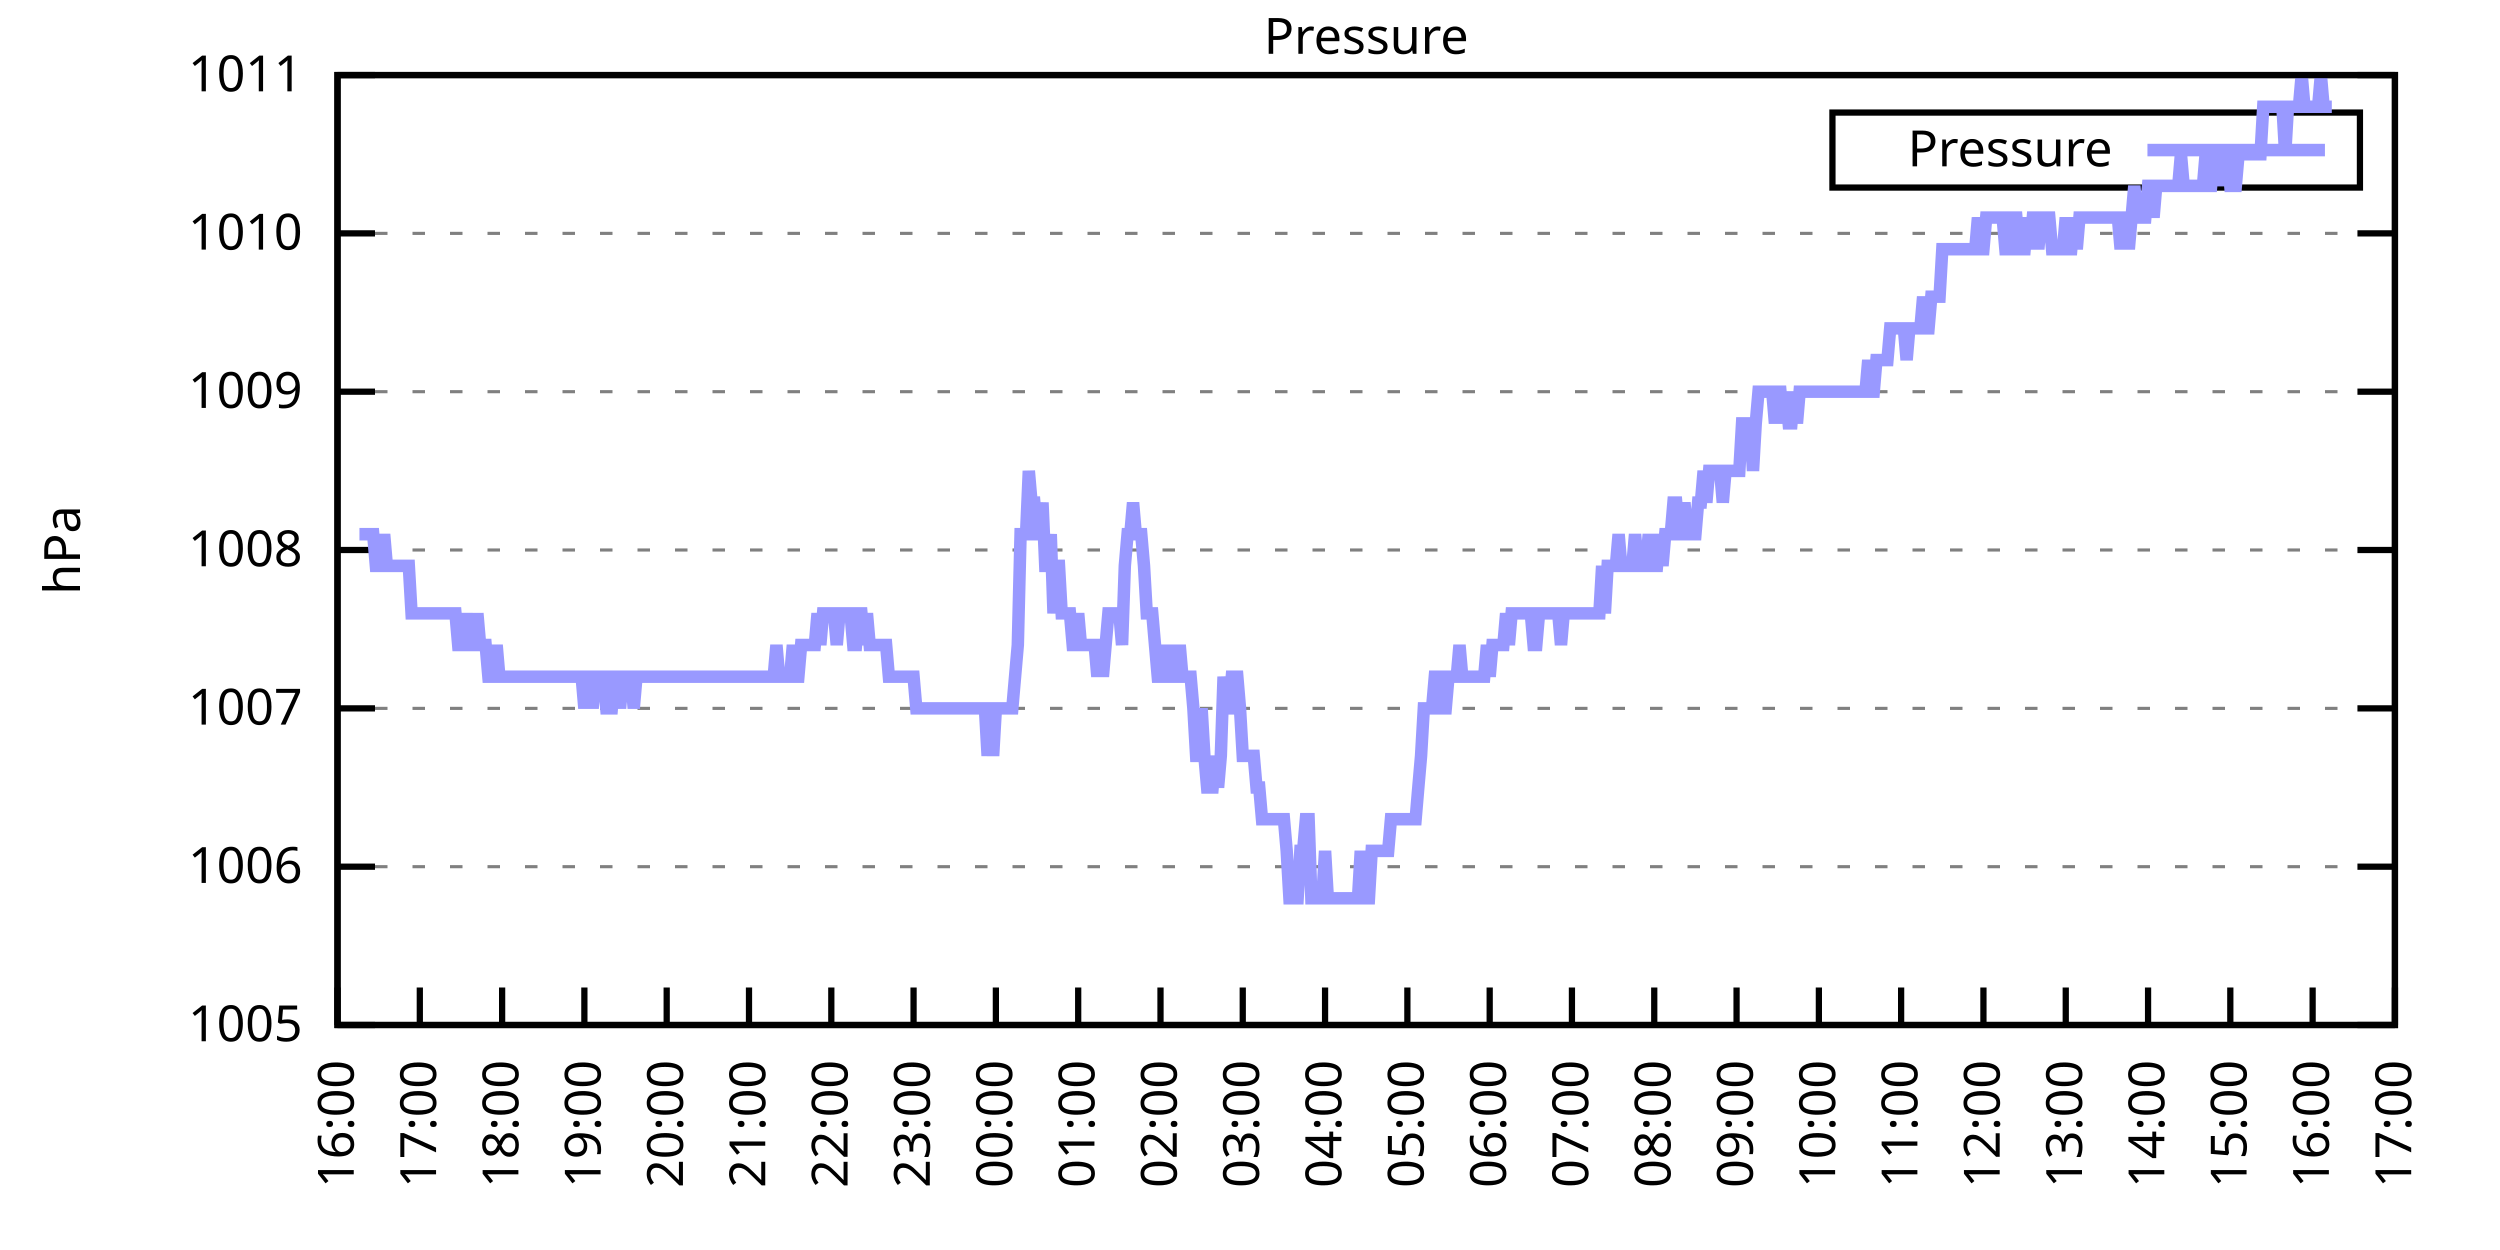
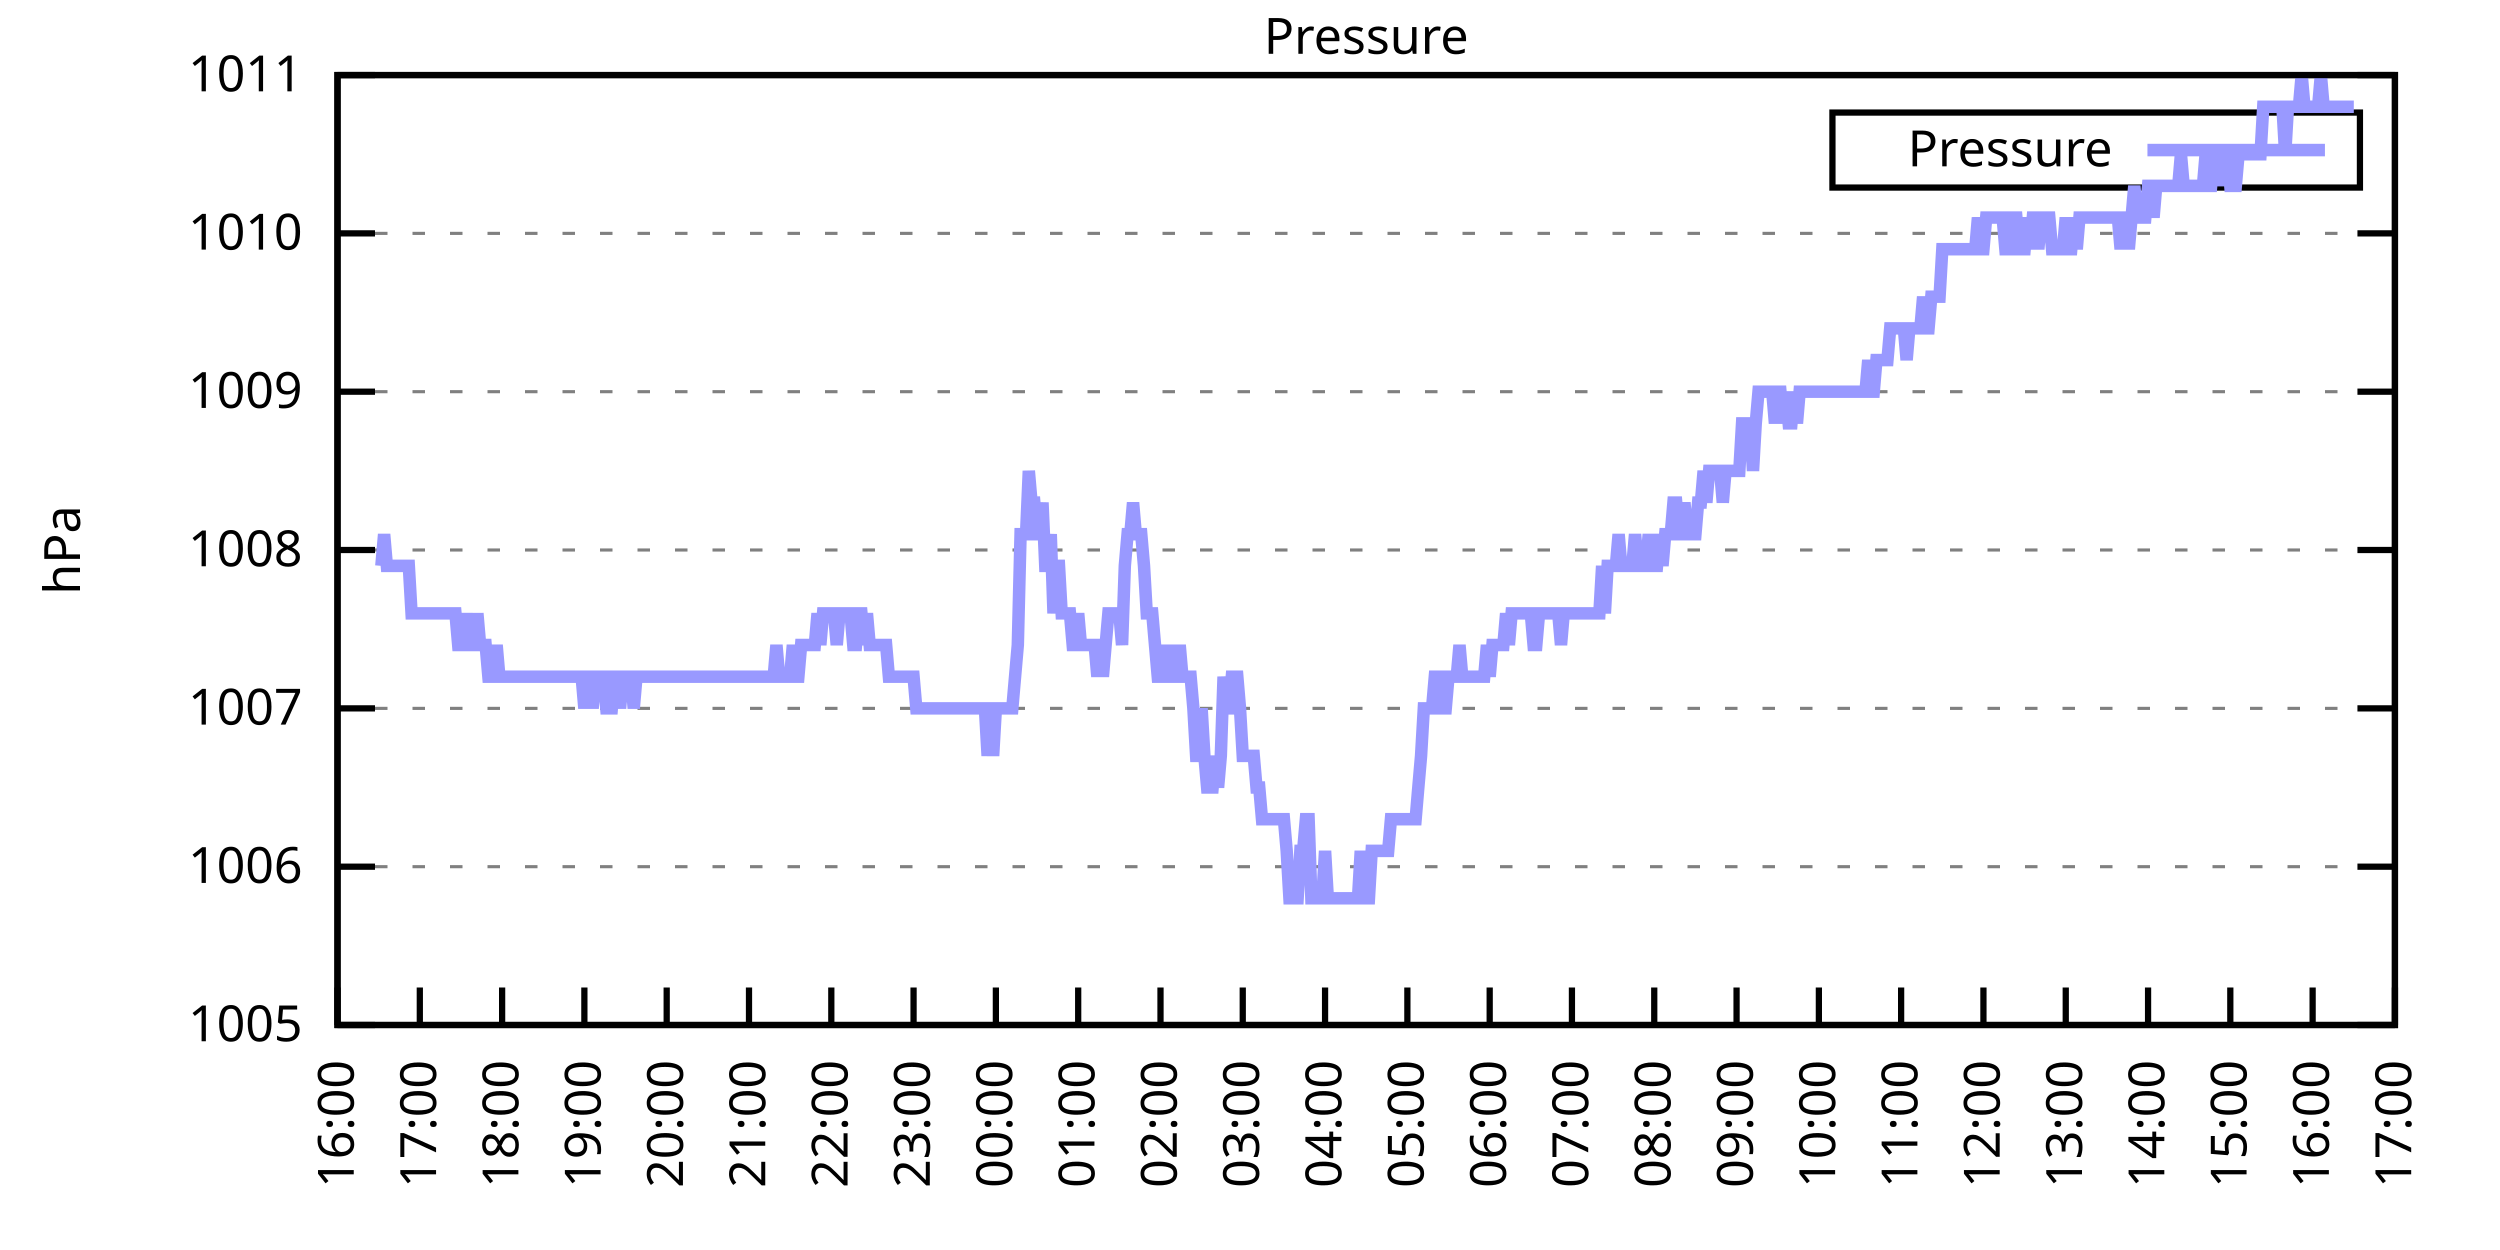
<svg xmlns="http://www.w3.org/2000/svg" xmlns:xlink="http://www.w3.org/1999/xlink" width="400" height="200" viewBox="0 0 400 200">
  <g id="gnuplot_canvas">
    <rect x="0" y="0" width="400" height="200" fill="none" />
    <defs>
      <circle id="gpDot" r="0.5" stroke-width="0.5" stroke="currentColor" />
      <path id="gpPt0" stroke-width="0.333" stroke="currentColor" d="M-1,0 h2 M0,-1 v2" />
      <path id="gpPt1" stroke-width="0.333" stroke="currentColor" d="M-1,-1 L1,1 M1,-1 L-1,1" />
      <path id="gpPt2" stroke-width="0.333" stroke="currentColor" d="M-1,0 L1,0 M0,-1 L0,1 M-1,-1 L1,1 M-1,1 L1,-1" />
      <rect id="gpPt3" stroke-width="0.333" stroke="currentColor" x="-1" y="-1" width="2" height="2" />
      <rect id="gpPt4" stroke-width="0.333" stroke="currentColor" fill="currentColor" x="-1" y="-1" width="2" height="2" />
      <circle id="gpPt5" stroke-width="0.333" stroke="currentColor" cx="0" cy="0" r="1" />
      <use xlink:href="#gpPt5" id="gpPt6" fill="currentColor" stroke="none" />
      <path id="gpPt7" stroke-width="0.333" stroke="currentColor" d="M0,-1.33 L-1.33,0.67 L1.33,0.67 z" />
      <use xlink:href="#gpPt7" id="gpPt8" fill="currentColor" stroke="none" />
      <use xlink:href="#gpPt7" id="gpPt9" stroke="currentColor" transform="rotate(180)" />
      <use xlink:href="#gpPt9" id="gpPt10" fill="currentColor" stroke="none" />
      <use xlink:href="#gpPt3" id="gpPt11" stroke="currentColor" transform="rotate(45)" />
      <use xlink:href="#gpPt11" id="gpPt12" fill="currentColor" stroke="none" />
      <path id="gpPt13" stroke-width="0.333" stroke="currentColor" d="M0,1.330 L1.265,0.411 L0.782,-1.067 L-0.782,-1.076 L-1.265,0.411 z" />
      <use xlink:href="#gpPt13" id="gpPt14" fill="currentColor" stroke="none" />
      <filter id="textbox" filterUnits="objectBoundingBox" x="0" y="0" height="1" width="1">
        <feFlood flood-color="white" flood-opacity="1" result="bgnd" />
        <feComposite in="SourceGraphic" in2="bgnd" operator="atop" />
      </filter>
      <filter id="greybox" filterUnits="objectBoundingBox" x="0" y="0" height="1" width="1">
        <feFlood flood-color="lightgrey" flood-opacity="1" result="grey" />
        <feComposite in="SourceGraphic" in2="grey" operator="atop" />
      </filter>
    </defs>
    <g fill="none" color="white" stroke="currentColor" stroke-width="1.00" stroke-linecap="butt" stroke-linejoin="miter">
</g>
    <g fill="none" color="black" stroke="currentColor" stroke-width="1.00" stroke-linecap="butt" stroke-linejoin="miter">
      <g stroke="none" shape-rendering="crispEdges">
        <polygon fill="rgb(255, 255, 255)" points="54.00,164.00 383.18,164.00 383.18,12.02 54.00,12.02 " />
      </g>
    </g>
    <g fill="none" color="black" stroke="currentColor" stroke-width="1.00" stroke-linecap="butt" stroke-linejoin="miter">
</g>
    <g fill="none" color="black" stroke="black" stroke-width="0.50" stroke-linecap="butt" stroke-linejoin="miter">
</g>
    <g fill="none" color="gray" stroke="currentColor" stroke-width="0.50" stroke-linecap="butt" stroke-linejoin="miter">
      <path stroke="gray" stroke-dasharray="2,4" class="gridline" d="M54.00,164.00 L383.19,164.00  " />
    </g>
    <g fill="none" color="gray" stroke="gray" stroke-width="1.00" stroke-linecap="butt" stroke-linejoin="miter">
</g>
    <g fill="none" color="black" stroke="currentColor" stroke-width="1.00" stroke-linecap="butt" stroke-linejoin="miter">
      <path stroke="black" d="M54.00,164.00 L60.00,164.00 M383.19,164.00 L377.19,164.00  " />
      <g transform="translate(48.40,166.60)" stroke="none" fill="black" font-family="Sans" font-size="8.00" text-anchor="end">
        <text>
          <tspan font-family="Sans"> 1005</tspan>
        </text>
      </g>
    </g>
    <g fill="none" color="black" stroke="currentColor" stroke-width="1.00" stroke-linecap="butt" stroke-linejoin="miter">
</g>
    <g fill="none" color="black" stroke="black" stroke-width="0.50" stroke-linecap="butt" stroke-linejoin="miter">
</g>
    <g fill="none" color="gray" stroke="currentColor" stroke-width="0.50" stroke-linecap="butt" stroke-linejoin="miter">
      <path stroke="gray" stroke-dasharray="2,4" class="gridline" d="M54.00,138.67 L383.19,138.67  " />
    </g>
    <g fill="none" color="gray" stroke="gray" stroke-width="1.00" stroke-linecap="butt" stroke-linejoin="miter">
</g>
    <g fill="none" color="black" stroke="currentColor" stroke-width="1.00" stroke-linecap="butt" stroke-linejoin="miter">
      <path stroke="black" d="M54.00,138.67 L60.00,138.67 M383.19,138.67 L377.19,138.67  " />
      <g transform="translate(48.40,141.27)" stroke="none" fill="black" font-family="Sans" font-size="8.00" text-anchor="end">
        <text>
          <tspan font-family="Sans"> 1006</tspan>
        </text>
      </g>
    </g>
    <g fill="none" color="black" stroke="currentColor" stroke-width="1.00" stroke-linecap="butt" stroke-linejoin="miter">
</g>
    <g fill="none" color="black" stroke="black" stroke-width="0.50" stroke-linecap="butt" stroke-linejoin="miter">
</g>
    <g fill="none" color="gray" stroke="currentColor" stroke-width="0.50" stroke-linecap="butt" stroke-linejoin="miter">
      <path stroke="gray" stroke-dasharray="2,4" class="gridline" d="M54.00,113.34 L383.19,113.34  " />
    </g>
    <g fill="none" color="gray" stroke="gray" stroke-width="1.00" stroke-linecap="butt" stroke-linejoin="miter">
</g>
    <g fill="none" color="black" stroke="currentColor" stroke-width="1.00" stroke-linecap="butt" stroke-linejoin="miter">
      <path stroke="black" d="M54.00,113.34 L60.00,113.34 M383.19,113.34 L377.19,113.34  " />
      <g transform="translate(48.40,115.94)" stroke="none" fill="black" font-family="Sans" font-size="8.00" text-anchor="end">
        <text>
          <tspan font-family="Sans"> 1007</tspan>
        </text>
      </g>
    </g>
    <g fill="none" color="black" stroke="currentColor" stroke-width="1.00" stroke-linecap="butt" stroke-linejoin="miter">
</g>
    <g fill="none" color="black" stroke="black" stroke-width="0.50" stroke-linecap="butt" stroke-linejoin="miter">
</g>
    <g fill="none" color="gray" stroke="currentColor" stroke-width="0.50" stroke-linecap="butt" stroke-linejoin="miter">
      <path stroke="gray" stroke-dasharray="2,4" class="gridline" d="M54.00,88.00 L383.19,88.00  " />
    </g>
    <g fill="none" color="gray" stroke="gray" stroke-width="1.00" stroke-linecap="butt" stroke-linejoin="miter">
</g>
    <g fill="none" color="black" stroke="currentColor" stroke-width="1.00" stroke-linecap="butt" stroke-linejoin="miter">
      <path stroke="black" d="M54.00,88.00 L60.00,88.00 M383.19,88.00 L377.19,88.00  " />
      <g transform="translate(48.40,90.60)" stroke="none" fill="black" font-family="Sans" font-size="8.00" text-anchor="end">
        <text>
          <tspan font-family="Sans"> 1008</tspan>
        </text>
      </g>
    </g>
    <g fill="none" color="black" stroke="currentColor" stroke-width="1.00" stroke-linecap="butt" stroke-linejoin="miter">
</g>
    <g fill="none" color="black" stroke="black" stroke-width="0.50" stroke-linecap="butt" stroke-linejoin="miter">
</g>
    <g fill="none" color="gray" stroke="currentColor" stroke-width="0.50" stroke-linecap="butt" stroke-linejoin="miter">
      <path stroke="gray" stroke-dasharray="2,4" class="gridline" d="M54.00,62.67 L383.19,62.67  " />
    </g>
    <g fill="none" color="gray" stroke="gray" stroke-width="1.00" stroke-linecap="butt" stroke-linejoin="miter">
</g>
    <g fill="none" color="black" stroke="currentColor" stroke-width="1.00" stroke-linecap="butt" stroke-linejoin="miter">
      <path stroke="black" d="M54.00,62.67 L60.00,62.67 M383.19,62.67 L377.19,62.67  " />
      <g transform="translate(48.40,65.27)" stroke="none" fill="black" font-family="Sans" font-size="8.00" text-anchor="end">
        <text>
          <tspan font-family="Sans"> 1009</tspan>
        </text>
      </g>
    </g>
    <g fill="none" color="black" stroke="currentColor" stroke-width="1.00" stroke-linecap="butt" stroke-linejoin="miter">
</g>
    <g fill="none" color="black" stroke="black" stroke-width="0.50" stroke-linecap="butt" stroke-linejoin="miter">
</g>
    <g fill="none" color="gray" stroke="currentColor" stroke-width="0.50" stroke-linecap="butt" stroke-linejoin="miter">
      <path stroke="gray" stroke-dasharray="2,4" class="gridline" d="M54.00,37.34 L383.19,37.34  " />
    </g>
    <g fill="none" color="gray" stroke="gray" stroke-width="1.00" stroke-linecap="butt" stroke-linejoin="miter">
</g>
    <g fill="none" color="black" stroke="currentColor" stroke-width="1.00" stroke-linecap="butt" stroke-linejoin="miter">
      <path stroke="black" d="M54.00,37.34 L60.00,37.34 M383.19,37.34 L377.19,37.34  " />
      <g transform="translate(48.40,39.94)" stroke="none" fill="black" font-family="Sans" font-size="8.00" text-anchor="end">
        <text>
          <tspan font-family="Sans"> 1010</tspan>
        </text>
      </g>
    </g>
    <g fill="none" color="black" stroke="currentColor" stroke-width="1.00" stroke-linecap="butt" stroke-linejoin="miter">
</g>
    <g fill="none" color="black" stroke="black" stroke-width="0.50" stroke-linecap="butt" stroke-linejoin="miter">
</g>
    <g fill="none" color="gray" stroke="currentColor" stroke-width="0.50" stroke-linecap="butt" stroke-linejoin="miter">
      <path stroke="gray" stroke-dasharray="2,4" class="gridline" d="M54.00,12.01 L383.19,12.01  " />
    </g>
    <g fill="none" color="gray" stroke="gray" stroke-width="1.00" stroke-linecap="butt" stroke-linejoin="miter">
</g>
    <g fill="none" color="black" stroke="currentColor" stroke-width="1.00" stroke-linecap="butt" stroke-linejoin="miter">
      <path stroke="black" d="M54.00,12.01 L60.00,12.01 M383.19,12.01 L377.19,12.01  " />
      <g transform="translate(48.40,14.61)" stroke="none" fill="black" font-family="Sans" font-size="8.00" text-anchor="end">
        <text>
          <tspan font-family="Sans"> 1011</tspan>
        </text>
      </g>
    </g>
    <g fill="none" color="black" stroke="currentColor" stroke-width="1.00" stroke-linecap="butt" stroke-linejoin="miter">
      <path stroke="black" d="M54.00,164.00 L54.00,158.00  " />
      <g transform="translate(56.60,169.60) rotate(270.00)" stroke="none" fill="black" font-family="Sans" font-size="8.00" text-anchor="end">
        <text>
          <tspan font-family="Sans">16:00</tspan>
        </text>
      </g>
    </g>
    <g fill="none" color="black" stroke="currentColor" stroke-width="1.00" stroke-linecap="butt" stroke-linejoin="miter">
      <path stroke="black" d="M67.17,164.00 L67.17,158.00  " />
      <g transform="translate(69.77,169.60) rotate(270.00)" stroke="none" fill="black" font-family="Sans" font-size="8.00" text-anchor="end">
        <text>
          <tspan font-family="Sans">17:00</tspan>
        </text>
      </g>
    </g>
    <g fill="none" color="black" stroke="currentColor" stroke-width="1.00" stroke-linecap="butt" stroke-linejoin="miter">
      <path stroke="black" d="M80.34,164.00 L80.34,158.00  " />
      <g transform="translate(82.94,169.60) rotate(270.00)" stroke="none" fill="black" font-family="Sans" font-size="8.00" text-anchor="end">
        <text>
          <tspan font-family="Sans">18:00</tspan>
        </text>
      </g>
    </g>
    <g fill="none" color="black" stroke="currentColor" stroke-width="1.00" stroke-linecap="butt" stroke-linejoin="miter">
      <path stroke="black" d="M93.50,164.00 L93.50,158.00  " />
      <g transform="translate(96.10,169.60) rotate(270.00)" stroke="none" fill="black" font-family="Sans" font-size="8.00" text-anchor="end">
        <text>
          <tspan font-family="Sans">19:00</tspan>
        </text>
      </g>
    </g>
    <g fill="none" color="black" stroke="currentColor" stroke-width="1.00" stroke-linecap="butt" stroke-linejoin="miter">
      <path stroke="black" d="M106.67,164.00 L106.67,158.00  " />
      <g transform="translate(109.27,169.60) rotate(270.00)" stroke="none" fill="black" font-family="Sans" font-size="8.00" text-anchor="end">
        <text>
          <tspan font-family="Sans">20:00</tspan>
        </text>
      </g>
    </g>
    <g fill="none" color="black" stroke="currentColor" stroke-width="1.00" stroke-linecap="butt" stroke-linejoin="miter">
      <path stroke="black" d="M119.84,164.00 L119.84,158.00  " />
      <g transform="translate(122.44,169.60) rotate(270.00)" stroke="none" fill="black" font-family="Sans" font-size="8.00" text-anchor="end">
        <text>
          <tspan font-family="Sans">21:00</tspan>
        </text>
      </g>
    </g>
    <g fill="none" color="black" stroke="currentColor" stroke-width="1.00" stroke-linecap="butt" stroke-linejoin="miter">
      <path stroke="black" d="M133.01,164.00 L133.01,158.00  " />
      <g transform="translate(135.61,169.60) rotate(270.00)" stroke="none" fill="black" font-family="Sans" font-size="8.00" text-anchor="end">
        <text>
          <tspan font-family="Sans">22:00</tspan>
        </text>
      </g>
    </g>
    <g fill="none" color="black" stroke="currentColor" stroke-width="1.00" stroke-linecap="butt" stroke-linejoin="miter">
      <path stroke="black" d="M146.17,164.00 L146.17,158.00  " />
      <g transform="translate(148.77,169.60) rotate(270.00)" stroke="none" fill="black" font-family="Sans" font-size="8.00" text-anchor="end">
        <text>
          <tspan font-family="Sans">23:00</tspan>
        </text>
      </g>
    </g>
    <g fill="none" color="black" stroke="currentColor" stroke-width="1.00" stroke-linecap="butt" stroke-linejoin="miter">
      <path stroke="black" d="M159.34,164.00 L159.34,158.00  " />
      <g transform="translate(161.94,169.60) rotate(270.00)" stroke="none" fill="black" font-family="Sans" font-size="8.00" text-anchor="end">
        <text>
          <tspan font-family="Sans">00:00</tspan>
        </text>
      </g>
    </g>
    <g fill="none" color="black" stroke="currentColor" stroke-width="1.00" stroke-linecap="butt" stroke-linejoin="miter">
      <path stroke="black" d="M172.51,164.00 L172.51,158.00  " />
      <g transform="translate(175.11,169.60) rotate(270.00)" stroke="none" fill="black" font-family="Sans" font-size="8.00" text-anchor="end">
        <text>
          <tspan font-family="Sans">01:00</tspan>
        </text>
      </g>
    </g>
    <g fill="none" color="black" stroke="currentColor" stroke-width="1.00" stroke-linecap="butt" stroke-linejoin="miter">
      <path stroke="black" d="M185.68,164.00 L185.68,158.00  " />
      <g transform="translate(188.28,169.60) rotate(270.00)" stroke="none" fill="black" font-family="Sans" font-size="8.00" text-anchor="end">
        <text>
          <tspan font-family="Sans">02:00</tspan>
        </text>
      </g>
    </g>
    <g fill="none" color="black" stroke="currentColor" stroke-width="1.00" stroke-linecap="butt" stroke-linejoin="miter">
      <path stroke="black" d="M198.84,164.00 L198.84,158.00  " />
      <g transform="translate(201.44,169.60) rotate(270.00)" stroke="none" fill="black" font-family="Sans" font-size="8.00" text-anchor="end">
        <text>
          <tspan font-family="Sans">03:00</tspan>
        </text>
      </g>
    </g>
    <g fill="none" color="black" stroke="currentColor" stroke-width="1.00" stroke-linecap="butt" stroke-linejoin="miter">
      <path stroke="black" d="M212.01,164.00 L212.01,158.00  " />
      <g transform="translate(214.61,169.60) rotate(270.00)" stroke="none" fill="black" font-family="Sans" font-size="8.00" text-anchor="end">
        <text>
          <tspan font-family="Sans">04:00</tspan>
        </text>
      </g>
    </g>
    <g fill="none" color="black" stroke="currentColor" stroke-width="1.00" stroke-linecap="butt" stroke-linejoin="miter">
      <path stroke="black" d="M225.18,164.00 L225.18,158.00  " />
      <g transform="translate(227.78,169.60) rotate(270.00)" stroke="none" fill="black" font-family="Sans" font-size="8.00" text-anchor="end">
        <text>
          <tspan font-family="Sans">05:00</tspan>
        </text>
      </g>
    </g>
    <g fill="none" color="black" stroke="currentColor" stroke-width="1.00" stroke-linecap="butt" stroke-linejoin="miter">
      <path stroke="black" d="M238.35,164.00 L238.35,158.00  " />
      <g transform="translate(240.95,169.60) rotate(270.00)" stroke="none" fill="black" font-family="Sans" font-size="8.00" text-anchor="end">
        <text>
          <tspan font-family="Sans">06:00</tspan>
        </text>
      </g>
    </g>
    <g fill="none" color="black" stroke="currentColor" stroke-width="1.00" stroke-linecap="butt" stroke-linejoin="miter">
      <path stroke="black" d="M251.51,164.00 L251.51,158.00  " />
      <g transform="translate(254.11,169.60) rotate(270.00)" stroke="none" fill="black" font-family="Sans" font-size="8.00" text-anchor="end">
        <text>
          <tspan font-family="Sans">07:00</tspan>
        </text>
      </g>
    </g>
    <g fill="none" color="black" stroke="currentColor" stroke-width="1.00" stroke-linecap="butt" stroke-linejoin="miter">
      <path stroke="black" d="M264.68,164.00 L264.68,158.00  " />
      <g transform="translate(267.28,169.60) rotate(270.00)" stroke="none" fill="black" font-family="Sans" font-size="8.00" text-anchor="end">
        <text>
          <tspan font-family="Sans">08:00</tspan>
        </text>
      </g>
    </g>
    <g fill="none" color="black" stroke="currentColor" stroke-width="1.00" stroke-linecap="butt" stroke-linejoin="miter">
      <path stroke="black" d="M277.85,164.00 L277.85,158.00  " />
      <g transform="translate(280.45,169.60) rotate(270.00)" stroke="none" fill="black" font-family="Sans" font-size="8.00" text-anchor="end">
        <text>
          <tspan font-family="Sans">09:00</tspan>
        </text>
      </g>
    </g>
    <g fill="none" color="black" stroke="currentColor" stroke-width="1.00" stroke-linecap="butt" stroke-linejoin="miter">
      <path stroke="black" d="M291.02,164.00 L291.02,158.00  " />
      <g transform="translate(293.62,169.60) rotate(270.00)" stroke="none" fill="black" font-family="Sans" font-size="8.00" text-anchor="end">
        <text>
          <tspan font-family="Sans">10:00</tspan>
        </text>
      </g>
    </g>
    <g fill="none" color="black" stroke="currentColor" stroke-width="1.00" stroke-linecap="butt" stroke-linejoin="miter">
      <path stroke="black" d="M304.18,164.00 L304.18,158.00  " />
      <g transform="translate(306.78,169.60) rotate(270.00)" stroke="none" fill="black" font-family="Sans" font-size="8.00" text-anchor="end">
        <text>
          <tspan font-family="Sans">11:00</tspan>
        </text>
      </g>
    </g>
    <g fill="none" color="black" stroke="currentColor" stroke-width="1.00" stroke-linecap="butt" stroke-linejoin="miter">
      <path stroke="black" d="M317.35,164.00 L317.35,158.00  " />
      <g transform="translate(319.95,169.60) rotate(270.00)" stroke="none" fill="black" font-family="Sans" font-size="8.00" text-anchor="end">
        <text>
          <tspan font-family="Sans">12:00</tspan>
        </text>
      </g>
    </g>
    <g fill="none" color="black" stroke="currentColor" stroke-width="1.00" stroke-linecap="butt" stroke-linejoin="miter">
      <path stroke="black" d="M330.52,164.00 L330.52,158.00  " />
      <g transform="translate(333.12,169.60) rotate(270.00)" stroke="none" fill="black" font-family="Sans" font-size="8.00" text-anchor="end">
        <text>
          <tspan font-family="Sans">13:00</tspan>
        </text>
      </g>
    </g>
    <g fill="none" color="black" stroke="currentColor" stroke-width="1.00" stroke-linecap="butt" stroke-linejoin="miter">
      <path stroke="black" d="M343.69,164.00 L343.69,158.00  " />
      <g transform="translate(346.29,169.60) rotate(270.00)" stroke="none" fill="black" font-family="Sans" font-size="8.00" text-anchor="end">
        <text>
          <tspan font-family="Sans">14:00</tspan>
        </text>
      </g>
    </g>
    <g fill="none" color="black" stroke="currentColor" stroke-width="1.00" stroke-linecap="butt" stroke-linejoin="miter">
      <path stroke="black" d="M356.85,164.00 L356.85,158.00  " />
      <g transform="translate(359.45,169.60) rotate(270.00)" stroke="none" fill="black" font-family="Sans" font-size="8.00" text-anchor="end">
        <text>
          <tspan font-family="Sans">15:00</tspan>
        </text>
      </g>
    </g>
    <g fill="none" color="black" stroke="currentColor" stroke-width="1.00" stroke-linecap="butt" stroke-linejoin="miter">
      <path stroke="black" d="M370.02,164.00 L370.02,158.00  " />
      <g transform="translate(372.62,169.60) rotate(270.00)" stroke="none" fill="black" font-family="Sans" font-size="8.00" text-anchor="end">
        <text>
          <tspan font-family="Sans">16:00</tspan>
        </text>
      </g>
    </g>
    <g fill="none" color="black" stroke="currentColor" stroke-width="1.00" stroke-linecap="butt" stroke-linejoin="miter">
      <path stroke="black" d="M383.19,164.00 L383.19,158.00  " />
      <g transform="translate(385.79,169.60) rotate(270.00)" stroke="none" fill="black" font-family="Sans" font-size="8.00" text-anchor="end">
        <text>
          <tspan font-family="Sans">17:00</tspan>
        </text>
      </g>
    </g>
    <g fill="none" color="black" stroke="currentColor" stroke-width="1.00" stroke-linecap="butt" stroke-linejoin="miter">
</g>
    <g fill="none" color="black" stroke="currentColor" stroke-width="1.00" stroke-linecap="butt" stroke-linejoin="miter">
      <path stroke="black" d="M54.00,12.01 L54.00,164.00 L383.19,164.00 L383.19,12.01 L54.00,12.01 Z  " />
    </g>
    <g fill="none" color="black" stroke="currentColor" stroke-width="1.00" stroke-linecap="butt" stroke-linejoin="miter">
</g>
    <g fill="none" color="black" stroke="currentColor" stroke-width="1.00" stroke-linecap="butt" stroke-linejoin="miter">
      <path stroke="black" d="M293.19,30.01 L293.19,18.01 L377.59,18.01 L377.59,30.01 L293.19,30.01 Z  " />
    </g>
    <g id="Pressure_plot_1">
      <g fill="none" color="white" stroke="black" stroke-width="2.00" stroke-linecap="butt" stroke-linejoin="miter">
</g>
      <g fill="none" color="black" stroke="currentColor" stroke-width="2.00" stroke-linecap="butt" stroke-linejoin="miter">
        <g transform="translate(337.99,26.61)" stroke="none" fill="black" font-family="Sans" font-size="8.00" text-anchor="end">
          <text>
            <tspan font-family="Sans">Pressure</tspan>
          </text>
        </g>
      </g>
      <g fill="none" color="black" stroke="currentColor" stroke-width="2.00" stroke-linecap="butt" stroke-linejoin="miter">
-         <path stroke="rgb(153, 153, 255)" d="M343.59,24.01 L371.99,24.01 M57.51,85.47 L57.95,85.47 L58.39,85.47 L58.83,85.47 L59.27,85.47 L59.71,85.47   L60.14,90.54 L60.58,90.54 L61.02,90.54 L61.46,85.47 L61.90,90.54 L62.34,90.54 L62.78,90.54 L63.22,90.54   L63.66,90.54 L64.10,90.54 L64.53,90.54 L64.97,90.54 L65.41,90.54 L65.85,98.14 L66.29,98.14 L66.73,98.14   L67.17,98.14 L67.61,98.14 L68.05,98.14 L68.48,98.14 L68.92,98.14 L69.36,98.14 L69.80,98.14 L70.24,98.14   L70.68,98.14 L71.12,98.14 L71.56,98.14 L72.00,98.14 L72.43,98.14 L72.87,98.14 L73.31,103.20 L73.75,103.20   L74.19,103.20 L74.63,98.14 L75.07,103.20 L75.51,103.20 L75.95,103.20 L76.38,98.14 L76.82,103.20 L77.26,103.20   L77.70,103.20 L78.14,108.27 L78.58,108.27 L79.02,108.27 L79.46,103.20 L79.90,108.27 L80.34,108.27 L80.77,108.27   L81.21,108.27 L81.65,108.27 L82.09,108.27 L82.53,108.27 L82.97,108.27 L83.41,108.27 L83.85,108.27 L84.29,108.27   L84.72,108.27 L85.16,108.27 L85.60,108.27 L86.04,108.27 L86.48,108.27 L86.92,108.27 L87.36,108.27 L87.80,108.27   L88.24,108.27 L88.67,108.27 L89.11,108.27 L89.55,108.27 L89.99,108.27 L90.43,108.27 L90.87,108.27 L91.31,108.27   L91.75,108.27 L92.19,108.27 L92.62,108.27 L93.06,108.27 L93.50,113.34 L93.94,108.27 L94.38,108.27 L94.82,113.34   L95.26,108.27 L95.70,108.27 L96.14,108.27 L96.58,108.27 L97.01,113.34 L97.45,113.34 L97.89,113.34 L98.33,108.27   L98.77,108.27 L99.21,113.34 L99.65,108.27 L100.09,108.27 L100.53,108.27 L100.96,108.27 L101.40,113.34 L101.84,108.27   L102.28,108.27 L102.72,108.27 L103.16,108.27 L103.60,108.27 L104.04,108.27 L104.48,108.27 L104.91,108.27 L105.35,108.27   L105.79,108.27 L106.23,108.27 L106.67,108.27 L107.11,108.27 L107.55,108.27 L107.99,108.27 L108.43,108.27 L108.87,108.27   L109.30,108.27 L109.74,108.27 L110.18,108.27 L110.62,108.27 L111.06,108.27 L111.50,108.27 L111.94,108.27 L112.38,108.27   L112.82,108.27 L113.25,108.27 L113.69,108.27 L114.13,108.27 L114.57,108.27 L115.01,108.27 L115.45,108.27 L115.89,108.27   L116.33,108.27 L116.77,108.27 L117.20,108.27 L117.64,108.27 L118.08,108.27 L118.52,108.27 L118.96,108.27 L119.40,108.27   L119.84,108.27 L120.28,108.27 L120.72,108.27 L121.15,108.27 L121.59,108.27 L122.03,108.27 L122.47,108.27 L122.91,108.27   L123.35,108.27 L123.79,108.27 L124.23,103.20 L124.67,108.27 L125.11,108.27 L125.54,108.27 L125.98,108.27 L126.42,108.27   L126.86,103.20 L127.30,108.27 L127.74,108.27 L128.18,103.20 L128.62,103.20 L129.06,103.20 L129.49,103.20 L129.93,103.20   L130.37,103.20 L130.81,98.14 L131.25,103.20 L131.69,98.14 L132.13,98.14 L132.57,98.14 L133.01,98.14 L133.44,98.14   L133.88,103.20 L134.32,98.14 L134.76,98.14 L135.20,98.14 L135.64,98.14 L136.08,98.14 L136.52,103.20 L136.96,103.20   L137.39,98.14 L137.83,98.14 L138.27,103.20 L138.71,98.14 L139.15,103.20 L139.59,103.20 L140.03,103.20 L140.47,103.20   L140.91,103.20 L141.35,103.20 L141.78,103.20 L142.22,108.27 L142.66,108.27 L143.10,108.27 L143.54,108.27 L143.98,108.27   L144.42,108.27 L144.86,108.27 L145.30,108.27 L145.73,108.27 L146.17,108.27 L146.61,113.34 L147.05,113.34 L147.49,113.34   L147.93,113.34 L148.37,113.34 L148.81,113.34 L149.25,113.34 L149.68,113.34 L150.12,113.34 L150.56,113.34 L151.00,113.34   L151.44,113.34 L151.88,113.34 L152.32,113.34 L152.76,113.34 L153.20,113.34 L153.63,113.34 L154.07,113.34 L154.51,113.34   L154.95,113.34 L155.39,113.34 L155.83,113.34 L156.27,113.34 L156.71,113.34 L157.15,113.34 L157.59,113.34 L158.02,120.94   L158.46,113.34 L158.90,120.94 L159.34,113.34 L159.78,113.34 L160.22,113.34 L160.66,113.34 L161.10,113.34 L161.54,113.34   L161.97,113.34 L162.41,108.27 L162.85,103.20 L163.29,85.47 L163.73,85.47 L164.17,85.47 L164.61,75.34 L165.05,80.41   L165.49,80.41 L165.92,85.47 L166.36,85.47 L166.80,80.41 L167.24,90.54 L167.68,90.54 L168.12,85.47 L168.56,98.14   L169.00,90.54 L169.44,90.54 L169.87,98.14 L170.31,98.14 L170.75,98.14 L171.19,98.14 L171.63,103.20 L172.07,103.20   L172.51,98.14 L172.95,103.20 L173.39,103.20 L173.83,103.20 L174.26,103.20 L174.70,103.20 L175.14,103.20 L175.58,108.27   L176.02,103.20 L176.46,108.27 L176.90,103.20 L177.34,98.14 L177.78,98.14 L178.21,98.14 L178.65,98.14 L179.09,98.14   L179.53,103.20 L179.97,90.54 L180.41,85.47 L180.85,85.47 L181.29,80.41 L181.73,85.47 L182.16,85.47 L182.60,85.47   L183.04,90.54 L183.48,98.14 L183.92,98.14 L184.36,98.14 L184.80,103.20 L185.24,108.27 L185.68,108.27 L186.11,103.20   L186.55,108.27 L186.99,108.27 L187.43,103.20 L187.87,108.27 L188.31,108.27 L188.75,103.20 L189.19,108.27 L189.63,108.27   L190.07,108.27 L190.50,108.27 L190.94,113.34 L191.38,120.94 L191.82,120.94 L192.26,113.34 L192.70,120.94 L193.14,126.00   L193.58,126.00 L194.02,126.00 L194.45,120.94 L194.89,126.00 L195.33,120.94 L195.77,108.27 L196.21,113.34 L196.65,113.34   L197.09,108.27 L197.53,108.27 L197.97,108.27 L198.40,113.34 L198.84,120.94 L199.28,120.94 L199.72,120.94 L200.16,120.94   L200.60,120.94 L201.04,126.00 L201.48,126.00 L201.92,131.07 L202.35,131.07 L202.79,131.07 L203.23,131.07 L203.67,131.07   L204.11,131.07 L204.55,131.07 L204.99,131.07 L205.43,131.07 L205.87,136.14 L206.31,143.73 L206.74,143.73 L207.18,143.73   L207.62,143.73 L208.06,136.14 L208.50,136.14 L208.94,131.07 L209.38,131.07 L209.82,143.73 L210.26,143.73 L210.69,143.73   L211.13,143.73 L211.57,143.73 L212.01,136.14 L212.45,143.73 L212.89,143.73 L213.33,143.73 L213.77,143.73 L214.21,143.73   L214.64,143.73 L215.08,143.73 L215.52,143.73 L215.96,143.73 L216.40,143.73 L216.84,143.73 L217.28,143.73 L217.72,136.14   L218.16,143.73 L218.60,143.73 L219.03,143.73 L219.47,136.14 L219.91,136.14 L220.35,136.14 L220.79,136.14 L221.23,136.14   L221.67,136.14 L222.11,136.14 L222.55,131.07 L222.98,131.07 L223.42,131.07 L223.86,131.07 L224.30,131.07 L224.74,131.07   L225.18,131.07 L225.62,131.07 L226.06,131.07 L226.50,131.07 L226.93,126.00 L227.37,120.94 L227.81,113.34 L228.25,113.34   L228.69,113.34 L229.13,113.34 L229.57,108.27 L230.01,108.27 L230.45,108.27 L230.88,113.34 L231.32,113.34 L231.76,108.27   L232.20,108.27 L232.64,108.27 L233.08,108.27 L233.52,103.20 L233.96,108.27 L234.40,108.27 L234.84,108.27 L235.27,108.27   L235.71,108.27 L236.15,108.27 L236.59,108.27 L237.03,108.27 L237.47,108.27 L237.91,103.20 L238.35,108.27 L238.79,103.20   L239.22,103.20 L239.66,103.20 L240.10,103.20 L240.54,103.20 L240.98,98.14 L241.42,103.20 L241.86,98.14 L242.30,98.14   L242.74,98.14 L243.17,98.14 L243.61,98.14 L244.05,98.14 L244.49,98.14 L244.93,98.14 L245.37,103.20 L245.81,103.20   L246.25,98.14 L246.69,98.14 L247.12,98.14 L247.56,98.14 L248.00,98.14 L248.44,98.14 L248.88,98.14 L249.32,98.14   L249.76,103.20 L250.20,98.14 L250.64,98.14 L251.08,98.14 L251.51,98.14 L251.95,98.14 L252.39,98.14 L252.83,98.14   L253.27,98.14 L253.71,98.14 L254.15,98.14 L254.59,98.14 L255.03,98.14 L255.46,98.14 L255.90,98.14 L256.34,90.54   L256.78,98.14 L257.22,90.54 L257.66,90.54 L258.10,90.54 L258.54,90.54 L258.98,85.47 L259.41,90.54 L259.85,90.54   L260.29,90.54 L260.73,90.54 L261.17,90.54 L261.61,85.47 L262.05,90.54 L262.49,90.54 L262.93,90.54 L263.36,90.54   L263.80,85.47 L264.24,90.54 L264.68,90.54 L265.12,90.54 L265.56,85.47 L266.00,90.54 L266.44,85.47 L266.88,85.47   L267.32,85.47 L267.75,80.41 L268.19,80.41 L268.63,85.47 L269.07,85.47 L269.51,80.41 L269.95,85.47 L270.39,85.47   L270.83,85.47 L271.27,85.47 L271.70,80.41 L272.14,80.41 L272.58,75.34 L273.02,80.41 L273.46,75.34 L273.90,75.34   L274.34,75.34 L274.78,75.34 L275.22,75.34 L275.65,80.41 L276.09,75.34 L276.53,75.34 L276.97,75.34 L277.41,75.34   L277.85,75.34 L278.29,75.34 L278.73,67.74 L279.17,67.74 L279.60,67.74 L280.04,67.74 L280.48,75.34 L280.92,67.74   L281.36,62.67 L281.80,62.67 L282.24,62.67 L282.68,62.67 L283.12,62.67 L283.56,62.67 L283.99,67.74 L284.43,62.67   L284.87,62.67 L285.31,67.74 L285.75,62.67 L286.19,67.74 L286.63,67.74 L287.07,62.67 L287.51,67.74 L287.94,62.67   L288.38,62.67 L288.82,62.67 L289.26,62.67 L289.70,62.67 L290.14,62.67 L290.58,62.67 L291.02,62.67 L291.46,62.67   L291.89,62.67 L292.33,62.67 L292.77,62.67 L293.21,62.67 L293.65,62.67 L294.09,62.67 L294.53,62.67 L294.97,62.67   L295.41,62.67 L295.84,62.67 L296.28,62.67 L296.72,62.67 L297.16,62.67 L297.60,62.67 L298.04,62.67 L298.48,62.67   L298.92,57.61 L299.36,62.67 L299.80,62.67 L300.23,57.61 L300.67,57.61 L301.11,57.61 L301.55,57.61 L301.99,57.61   L302.43,52.54 L302.87,52.54 L303.31,52.54 L303.75,52.54 L304.18,52.54 L304.62,52.54 L305.06,57.61 L305.50,52.54   L305.94,52.54 L306.38,52.54 L306.82,52.54 L307.26,52.54 L307.70,47.47 L308.13,52.54 L308.57,52.54 L309.01,47.47   L309.45,47.47 L309.89,47.47 L310.33,47.47 L310.77,39.87 L311.21,39.87 L311.65,39.87 L312.08,39.87 L312.52,39.87   L312.96,39.87 L313.40,39.87 L313.84,39.87 L314.28,39.87 L314.72,39.87 L315.16,39.87 L315.60,39.87 L316.04,39.87   L316.47,34.81 L316.91,39.87 L317.35,39.87 L317.79,34.81 L318.23,34.81 L318.67,34.81 L319.11,34.81 L319.55,34.81   L319.99,34.81 L320.42,34.81 L320.86,39.87 L321.30,39.87 L321.74,34.81 L322.18,34.81 L322.62,34.81 L323.06,39.87   L323.50,39.87 L323.94,39.87 L324.37,34.81 L324.81,39.87 L325.25,34.81 L325.69,34.81 L326.13,39.87 L326.57,34.81   L327.01,34.81 L327.45,34.81 L327.89,34.81 L328.33,39.87 L328.76,39.87 L329.20,39.87 L329.64,39.87 L330.08,39.87   L330.52,34.81 L330.96,39.87 L331.40,39.87 L331.84,34.81 L332.28,39.87 L332.71,34.81 L333.15,34.81 L333.59,34.81   L334.03,34.81 L334.47,34.81 L334.91,34.81 L335.35,34.81 L335.79,34.81 L336.23,34.81 L336.66,34.81 L337.10,34.81   L337.54,34.81 L337.98,34.81 L338.42,34.81 L338.86,34.81 L339.30,39.87 L339.74,34.81 L340.18,34.81 L340.61,39.87   L341.05,34.81 L341.49,29.74 L341.93,34.81 L342.37,34.81 L342.81,34.81 L343.25,34.81 L343.69,29.74 L344.13,29.74   L344.57,34.81 L345.00,29.74 L345.44,29.74 L345.88,29.74 L346.32,29.74 L346.76,29.74 L347.20,29.74 L347.64,29.74   L348.08,29.74 L348.52,29.74 L348.95,24.68 L349.39,29.74 L349.83,29.74 L350.27,29.74 L350.71,29.74 L351.15,29.74   L351.59,29.74 L352.03,29.74 L352.47,29.74 L352.90,24.68 L353.34,29.74 L353.78,29.74 L354.22,24.68 L354.66,29.74   L355.10,24.68 L355.54,29.74 L355.98,24.68 L356.42,24.68 L356.85,29.74 L357.29,29.74 L357.73,29.74 L358.17,24.68   L358.61,24.68 L359.05,24.68 L359.49,24.68 L359.93,24.68 L360.37,24.68 L360.81,24.68 L361.24,24.68 L361.68,24.68   L362.12,17.08 L362.56,17.08 L363.00,17.08 L363.44,17.08 L363.88,17.08 L364.32,17.08 L364.76,17.08 L365.19,17.08   L365.63,24.68 L366.07,17.08 L366.51,17.08 L366.95,17.08 L367.39,17.08 L367.83,17.08 L368.27,12.01 L368.71,17.08   L369.14,17.08 L369.58,17.08 L370.02,17.08 L370.46,17.08 L370.90,17.08 L371.34,12.01 L371.78,17.08 L372.22,17.08   L372.66,17.08 L373.09,17.08  " />
+         <path stroke="rgb(153, 153, 255)" d="M343.59,24.01 L371.99,24.01 M61.02,90.54 L61.46,85.47 L61.90,90.54 L62.34,90.54 L62.78,90.54 L63.22,90.54   L63.66,90.54 L64.10,90.54 L64.53,90.54 L64.97,90.54 L65.41,90.54 L65.85,98.14 L66.29,98.14 L66.73,98.14   L67.17,98.14 L67.61,98.14 L68.05,98.14 L68.48,98.14 L68.92,98.14 L69.36,98.14 L69.80,98.14 L70.24,98.14   L70.68,98.14 L71.12,98.14 L71.56,98.14 L72.00,98.14 L72.43,98.14 L72.87,98.14 L73.31,103.20 L73.75,103.20   L74.19,103.20 L74.63,98.14 L75.07,103.20 L75.51,103.20 L75.95,103.20 L76.38,98.14 L76.82,103.20 L77.26,103.20   L77.70,103.20 L78.14,108.27 L78.58,108.27 L79.02,108.27 L79.46,103.20 L79.90,108.27 L80.34,108.27 L80.77,108.27   L81.21,108.27 L81.65,108.27 L82.09,108.27 L82.53,108.27 L82.97,108.27 L83.41,108.27 L83.85,108.27 L84.29,108.27   L84.72,108.27 L85.16,108.27 L85.60,108.27 L86.04,108.27 L86.48,108.27 L86.92,108.27 L87.36,108.27 L87.80,108.27   L88.24,108.27 L88.67,108.27 L89.11,108.27 L89.55,108.27 L89.99,108.27 L90.43,108.27 L90.87,108.27 L91.31,108.27   L91.75,108.27 L92.19,108.27 L92.62,108.27 L93.06,108.27 L93.50,113.34 L93.94,108.27 L94.38,108.27 L94.82,113.34   L95.26,108.27 L95.70,108.27 L96.14,108.27 L96.58,108.27 L97.01,113.34 L97.45,113.34 L97.89,113.34 L98.33,108.27   L98.77,108.27 L99.21,113.34 L99.65,108.27 L100.09,108.27 L100.53,108.27 L100.96,108.27 L101.40,113.34 L101.84,108.27   L102.28,108.27 L102.72,108.27 L103.16,108.27 L103.60,108.27 L104.04,108.27 L104.48,108.27 L104.91,108.27 L105.35,108.27   L105.79,108.27 L106.23,108.27 L106.67,108.27 L107.11,108.27 L107.55,108.27 L107.99,108.27 L108.43,108.27 L108.87,108.27   L109.30,108.27 L109.74,108.27 L110.18,108.27 L110.62,108.27 L111.06,108.27 L111.50,108.27 L111.94,108.27 L112.38,108.27   L112.82,108.27 L113.25,108.27 L113.69,108.27 L114.13,108.27 L114.57,108.27 L115.01,108.27 L115.45,108.27 L115.89,108.27   L116.33,108.27 L116.77,108.27 L117.20,108.27 L117.64,108.27 L118.08,108.27 L118.52,108.27 L118.96,108.27 L119.40,108.27   L119.84,108.27 L120.28,108.27 L120.72,108.27 L121.15,108.27 L121.59,108.27 L122.03,108.27 L122.47,108.27 L122.91,108.27   L123.35,108.27 L123.79,108.27 L124.23,103.20 L124.67,108.27 L125.11,108.27 L125.54,108.27 L125.98,108.27 L126.42,108.27   L126.86,103.20 L127.30,108.27 L127.74,108.27 L128.18,103.20 L128.62,103.20 L129.06,103.20 L129.49,103.20 L129.93,103.20   L130.37,103.20 L130.81,98.14 L131.25,103.20 L131.69,98.14 L132.13,98.14 L132.57,98.14 L133.01,98.14 L133.44,98.14   L133.88,103.20 L134.32,98.14 L134.76,98.14 L135.20,98.14 L135.64,98.14 L136.08,98.14 L136.52,103.20 L136.96,103.20   L137.39,98.14 L137.83,98.14 L138.27,103.20 L138.71,98.14 L139.15,103.20 L139.59,103.20 L140.03,103.20 L140.47,103.20   L140.91,103.20 L141.35,103.20 L141.78,103.20 L142.22,108.27 L142.66,108.27 L143.10,108.27 L143.54,108.27 L143.98,108.27   L144.42,108.27 L144.86,108.27 L145.30,108.27 L145.73,108.27 L146.17,108.27 L146.61,113.34 L147.05,113.34 L147.49,113.34   L147.93,113.34 L148.37,113.34 L148.81,113.34 L149.25,113.34 L149.68,113.34 L150.12,113.34 L150.56,113.34 L151.00,113.34   L151.44,113.34 L151.88,113.34 L152.32,113.34 L152.76,113.34 L153.20,113.34 L153.63,113.34 L154.07,113.34 L154.51,113.34   L154.95,113.34 L155.39,113.34 L155.83,113.34 L156.27,113.34 L156.71,113.34 L157.15,113.34 L157.59,113.34 L158.02,120.94   L158.46,113.34 L158.90,120.94 L159.34,113.34 L159.78,113.34 L160.22,113.34 L160.66,113.34 L161.10,113.34 L161.54,113.34   L161.97,113.34 L162.41,108.27 L162.85,103.20 L163.29,85.47 L163.73,85.47 L164.17,85.47 L164.61,75.34 L165.05,80.41   L165.49,80.41 L165.92,85.47 L166.36,85.47 L166.80,80.41 L167.24,90.54 L167.68,90.54 L168.12,85.47 L168.56,98.14   L169.00,90.54 L169.44,90.54 L169.87,98.14 L170.31,98.14 L170.75,98.14 L171.19,98.14 L171.63,103.20 L172.07,103.20   L172.51,98.14 L172.95,103.20 L173.39,103.20 L173.83,103.20 L174.26,103.20 L174.70,103.20 L175.14,103.20 L175.58,108.27   L176.02,103.20 L176.46,108.27 L176.90,103.20 L177.34,98.14 L177.78,98.14 L178.21,98.14 L178.65,98.14 L179.09,98.14   L179.53,103.20 L179.97,90.54 L180.41,85.47 L180.85,85.47 L181.29,80.41 L181.73,85.47 L182.16,85.47 L182.60,85.47   L183.04,90.54 L183.48,98.14 L183.92,98.14 L184.36,98.14 L184.80,103.20 L185.24,108.27 L185.68,108.27 L186.11,103.20   L186.55,108.27 L186.99,108.27 L187.43,103.20 L187.87,108.27 L188.31,108.27 L188.75,103.20 L189.19,108.27 L189.63,108.27   L190.07,108.27 L190.50,108.27 L190.94,113.34 L191.38,120.94 L191.82,120.94 L192.26,113.34 L192.70,120.94 L193.14,126.00   L193.58,126.00 L194.02,126.00 L194.45,120.94 L194.89,126.00 L195.33,120.94 L195.77,108.27 L196.21,113.34 L196.65,113.34   L197.09,108.27 L197.53,108.27 L197.97,108.27 L198.40,113.34 L198.84,120.94 L199.28,120.94 L199.72,120.94 L200.16,120.94   L200.60,120.94 L201.04,126.00 L201.48,126.00 L201.92,131.07 L202.35,131.07 L202.79,131.07 L203.23,131.07 L203.67,131.07   L204.11,131.07 L204.55,131.07 L204.99,131.07 L205.43,131.07 L205.87,136.14 L206.31,143.73 L206.74,143.73 L207.18,143.73   L207.62,143.73 L208.06,136.14 L208.50,136.14 L208.94,131.07 L209.38,131.07 L209.82,143.73 L210.26,143.73 L210.69,143.73   L211.13,143.73 L211.57,143.73 L212.01,136.14 L212.45,143.73 L212.89,143.73 L213.33,143.73 L213.77,143.73 L214.21,143.73   L214.64,143.73 L215.08,143.73 L215.52,143.73 L215.96,143.73 L216.40,143.73 L216.84,143.73 L217.28,143.73 L217.72,136.14   L218.16,143.73 L218.60,143.73 L219.03,143.73 L219.47,136.14 L219.91,136.14 L220.35,136.14 L220.79,136.14 L221.23,136.14   L221.67,136.14 L222.11,136.14 L222.55,131.07 L222.98,131.07 L223.42,131.07 L223.86,131.07 L224.30,131.07 L224.74,131.07   L225.18,131.07 L225.62,131.07 L226.06,131.07 L226.50,131.07 L226.93,126.00 L227.37,120.94 L227.81,113.34 L228.25,113.34   L228.69,113.34 L229.13,113.34 L229.57,108.27 L230.01,108.27 L230.45,108.27 L230.88,113.34 L231.32,113.34 L231.76,108.27   L232.20,108.27 L232.64,108.27 L233.08,108.27 L233.52,103.20 L233.96,108.27 L234.40,108.27 L234.84,108.27 L235.27,108.27   L235.71,108.27 L236.15,108.27 L236.59,108.27 L237.03,108.27 L237.47,108.27 L237.91,103.20 L238.35,108.27 L238.79,103.20   L239.22,103.20 L239.66,103.20 L240.10,103.20 L240.54,103.20 L240.98,98.14 L241.42,103.20 L241.86,98.14 L242.30,98.14   L242.74,98.14 L243.17,98.14 L243.61,98.14 L244.05,98.14 L244.49,98.14 L244.93,98.14 L245.37,103.20 L245.81,103.20   L246.25,98.14 L246.69,98.14 L247.12,98.14 L247.56,98.14 L248.00,98.14 L248.44,98.14 L248.88,98.14 L249.32,98.14   L249.76,103.20 L250.20,98.14 L250.64,98.14 L251.08,98.14 L251.51,98.14 L251.95,98.14 L252.39,98.14 L252.83,98.14   L253.27,98.14 L253.71,98.14 L254.15,98.14 L254.59,98.14 L255.03,98.14 L255.46,98.14 L255.90,98.14 L256.34,90.54   L256.78,98.14 L257.22,90.54 L257.66,90.54 L258.10,90.54 L258.54,90.54 L258.98,85.47 L259.41,90.54 L259.85,90.54   L260.29,90.54 L260.73,90.54 L261.17,90.54 L261.61,85.47 L262.05,90.54 L262.49,90.54 L262.93,90.54 L263.36,90.54   L263.80,85.47 L264.24,90.54 L264.68,90.54 L265.12,90.54 L265.56,85.47 L266.00,90.54 L266.44,85.47 L266.88,85.47   L267.32,85.47 L267.75,80.41 L268.19,80.41 L268.63,85.47 L269.07,85.47 L269.51,80.41 L269.95,85.47 L270.39,85.47   L270.83,85.47 L271.27,85.47 L271.70,80.41 L272.14,80.41 L272.58,75.34 L273.02,80.41 L273.46,75.34 L273.90,75.34   L274.34,75.34 L274.78,75.34 L275.22,75.34 L275.65,80.41 L276.09,75.34 L276.53,75.34 L276.97,75.34 L277.41,75.34   L277.85,75.34 L278.29,75.34 L278.73,67.74 L279.17,67.74 L279.60,67.74 L280.04,67.74 L280.48,75.34 L280.92,67.74   L281.36,62.67 L281.80,62.67 L282.24,62.67 L282.68,62.67 L283.12,62.67 L283.56,62.67 L283.99,67.74 L284.43,62.67   L284.87,62.67 L285.31,67.74 L285.75,62.67 L286.19,67.74 L286.63,67.74 L287.07,62.67 L287.51,67.74 L287.94,62.67   L288.38,62.67 L288.82,62.67 L289.26,62.67 L289.70,62.67 L290.14,62.67 L290.58,62.67 L291.02,62.67 L291.46,62.67   L291.89,62.67 L292.33,62.67 L292.77,62.67 L293.21,62.67 L293.65,62.67 L294.09,62.67 L294.53,62.67 L294.97,62.67   L295.41,62.67 L295.84,62.67 L296.28,62.67 L296.72,62.67 L297.16,62.67 L297.60,62.67 L298.04,62.67 L298.48,62.67   L298.92,57.61 L299.36,62.67 L299.80,62.67 L300.23,57.61 L300.67,57.61 L301.11,57.61 L301.55,57.61 L301.99,57.61   L302.43,52.54 L302.87,52.54 L303.31,52.54 L303.75,52.54 L304.18,52.54 L304.62,52.54 L305.06,57.61 L305.50,52.54   L305.94,52.54 L306.38,52.54 L306.82,52.54 L307.26,52.54 L307.70,47.47 L308.13,52.54 L308.57,52.54 L309.01,47.47   L309.45,47.47 L309.89,47.47 L310.33,47.47 L310.77,39.87 L311.21,39.87 L311.65,39.87 L312.08,39.87 L312.52,39.87   L312.96,39.87 L313.40,39.87 L313.84,39.87 L314.28,39.87 L314.72,39.87 L315.16,39.87 L315.60,39.87 L316.04,39.87   L316.47,34.81 L316.91,39.87 L317.35,39.87 L317.79,34.81 L318.23,34.81 L318.67,34.81 L319.11,34.81 L319.55,34.81   L319.99,34.81 L320.42,34.81 L320.86,39.87 L321.30,39.87 L321.74,34.81 L322.18,34.81 L322.62,34.81 L323.06,39.87   L323.50,39.87 L323.94,39.87 L324.37,34.81 L324.81,39.87 L325.25,34.81 L325.69,34.81 L326.13,39.87 L326.57,34.81   L327.01,34.81 L327.45,34.81 L327.89,34.81 L328.33,39.87 L328.76,39.87 L329.20,39.87 L329.64,39.87 L330.08,39.87   L330.52,34.81 L330.96,39.87 L331.40,39.87 L331.84,34.81 L332.28,39.87 L332.71,34.81 L333.15,34.81 L333.59,34.81   L334.03,34.81 L334.47,34.81 L334.91,34.81 L335.35,34.81 L335.79,34.81 L336.23,34.81 L336.66,34.81 L337.10,34.81   L337.54,34.81 L337.98,34.81 L338.42,34.81 L338.86,34.81 L339.30,39.87 L339.74,34.81 L340.18,34.81 L340.61,39.87   L341.05,34.81 L341.49,29.74 L341.93,34.81 L342.37,34.81 L342.81,34.81 L343.25,34.81 L343.69,29.74 L344.13,29.74   L344.57,34.81 L345.00,29.74 L345.44,29.74 L345.88,29.74 L346.32,29.74 L346.76,29.74 L347.20,29.74 L347.64,29.74   L348.08,29.74 L348.52,29.74 L348.95,24.68 L349.39,29.74 L349.83,29.74 L350.27,29.74 L350.71,29.74 L351.15,29.74   L351.59,29.74 L352.03,29.74 L352.47,29.74 L352.90,24.68 L353.34,29.74 L353.78,29.74 L354.22,24.68 L354.66,29.74   L355.10,24.68 L355.54,29.74 L355.98,24.68 L356.42,24.68 L356.85,29.74 L357.29,29.74 L357.73,29.74 L358.17,24.68   L358.61,24.68 L359.05,24.68 L359.49,24.68 L359.93,24.68 L360.37,24.68 L360.81,24.68 L361.24,24.68 L361.68,24.68   L362.12,17.08 L362.56,17.08 L363.00,17.08 L363.44,17.08 L363.88,17.08 L364.32,17.08 L364.76,17.08 L365.19,17.08   L365.63,24.68 L366.07,17.08 L366.51,17.08 L366.95,17.08 L367.39,17.08 L367.83,17.08 L368.27,12.01 L368.71,17.08   L369.14,17.08 L369.58,17.08 L370.02,17.08 L370.46,17.08 L370.90,17.08 L371.34,12.01 L371.78,17.08 L372.22,17.08   L372.66,17.08 L373.09,17.08 L373.53,17.08 L373.97,17.08 L374.41,17.08 L374.85,17.08 L375.29,17.08 L375.73,17.08   L376.17,17.08 L376.61,17.08  " />
      </g>
    </g>
    <g fill="none" color="black" stroke="currentColor" stroke-width="2.00" stroke-linecap="butt" stroke-linejoin="miter">
</g>
    <g fill="none" color="black" stroke="black" stroke-width="1.00" stroke-linecap="butt" stroke-linejoin="miter">
</g>
    <g fill="none" color="black" stroke="currentColor" stroke-width="1.00" stroke-linecap="butt" stroke-linejoin="miter">
      <path stroke="black" d="M54.00,12.01 L54.00,164.00 L383.19,164.00 L383.19,12.01 L54.00,12.01 Z  " />
      <g transform="translate(12.80,88.01) rotate(270.00)" stroke="none" fill="black" font-family="Sans" font-size="8.00" text-anchor="middle">
        <text>
          <tspan font-family="Sans">hPa</tspan>
        </text>
      </g>
    </g>
    <g fill="none" color="black" stroke="currentColor" stroke-width="1.00" stroke-linecap="butt" stroke-linejoin="miter">
</g>
    <g fill="none" color="black" stroke="currentColor" stroke-width="1.00" stroke-linecap="butt" stroke-linejoin="miter">
      <g transform="translate(218.59,8.61)" stroke="none" fill="black" font-family="Sans" font-size="8.00" text-anchor="middle">
        <text>
          <tspan font-family="Sans">Pressure</tspan>
        </text>
      </g>
    </g>
    <g fill="none" color="black" stroke="currentColor" stroke-width="1.00" stroke-linecap="butt" stroke-linejoin="miter">
</g>
  </g>
</svg>
